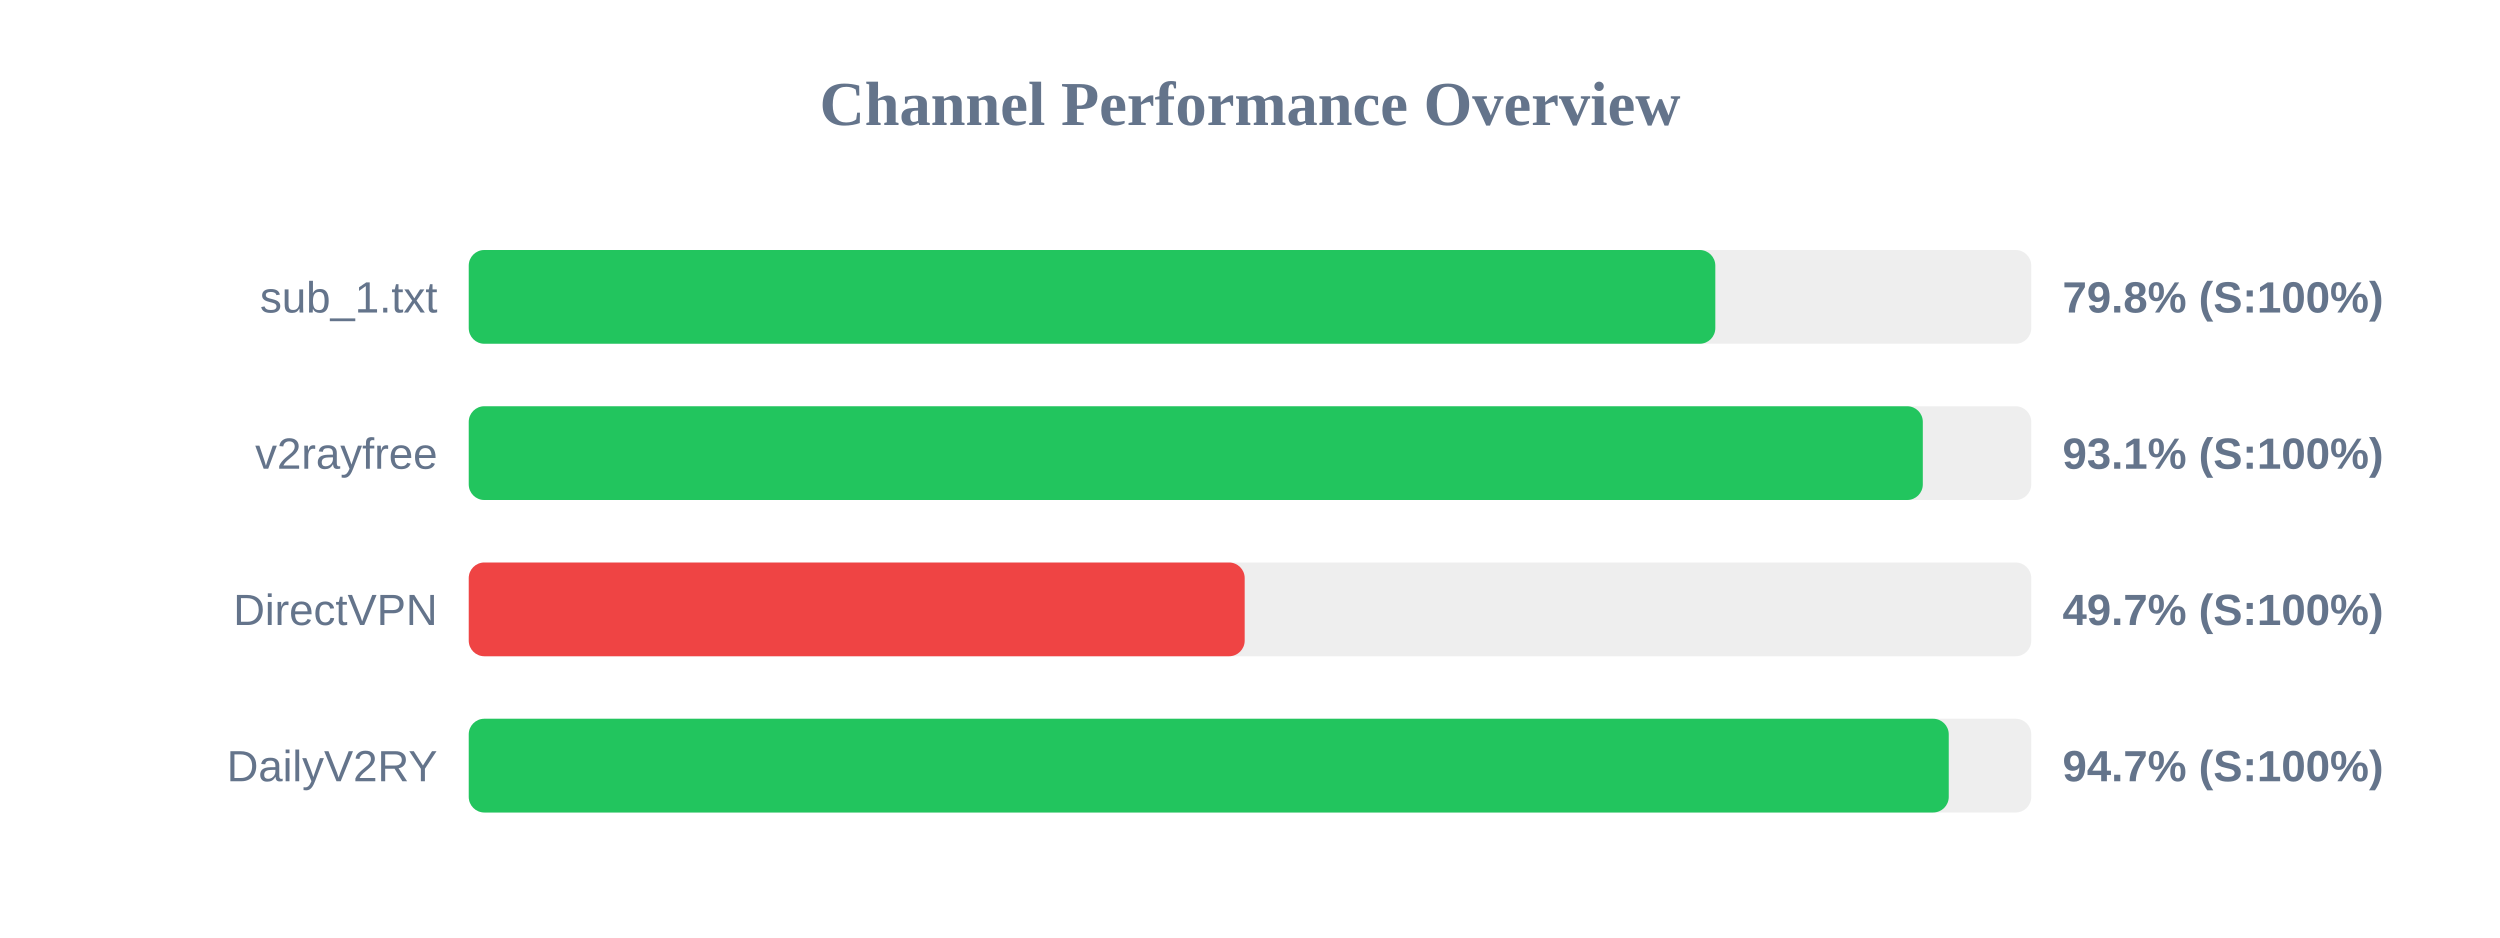
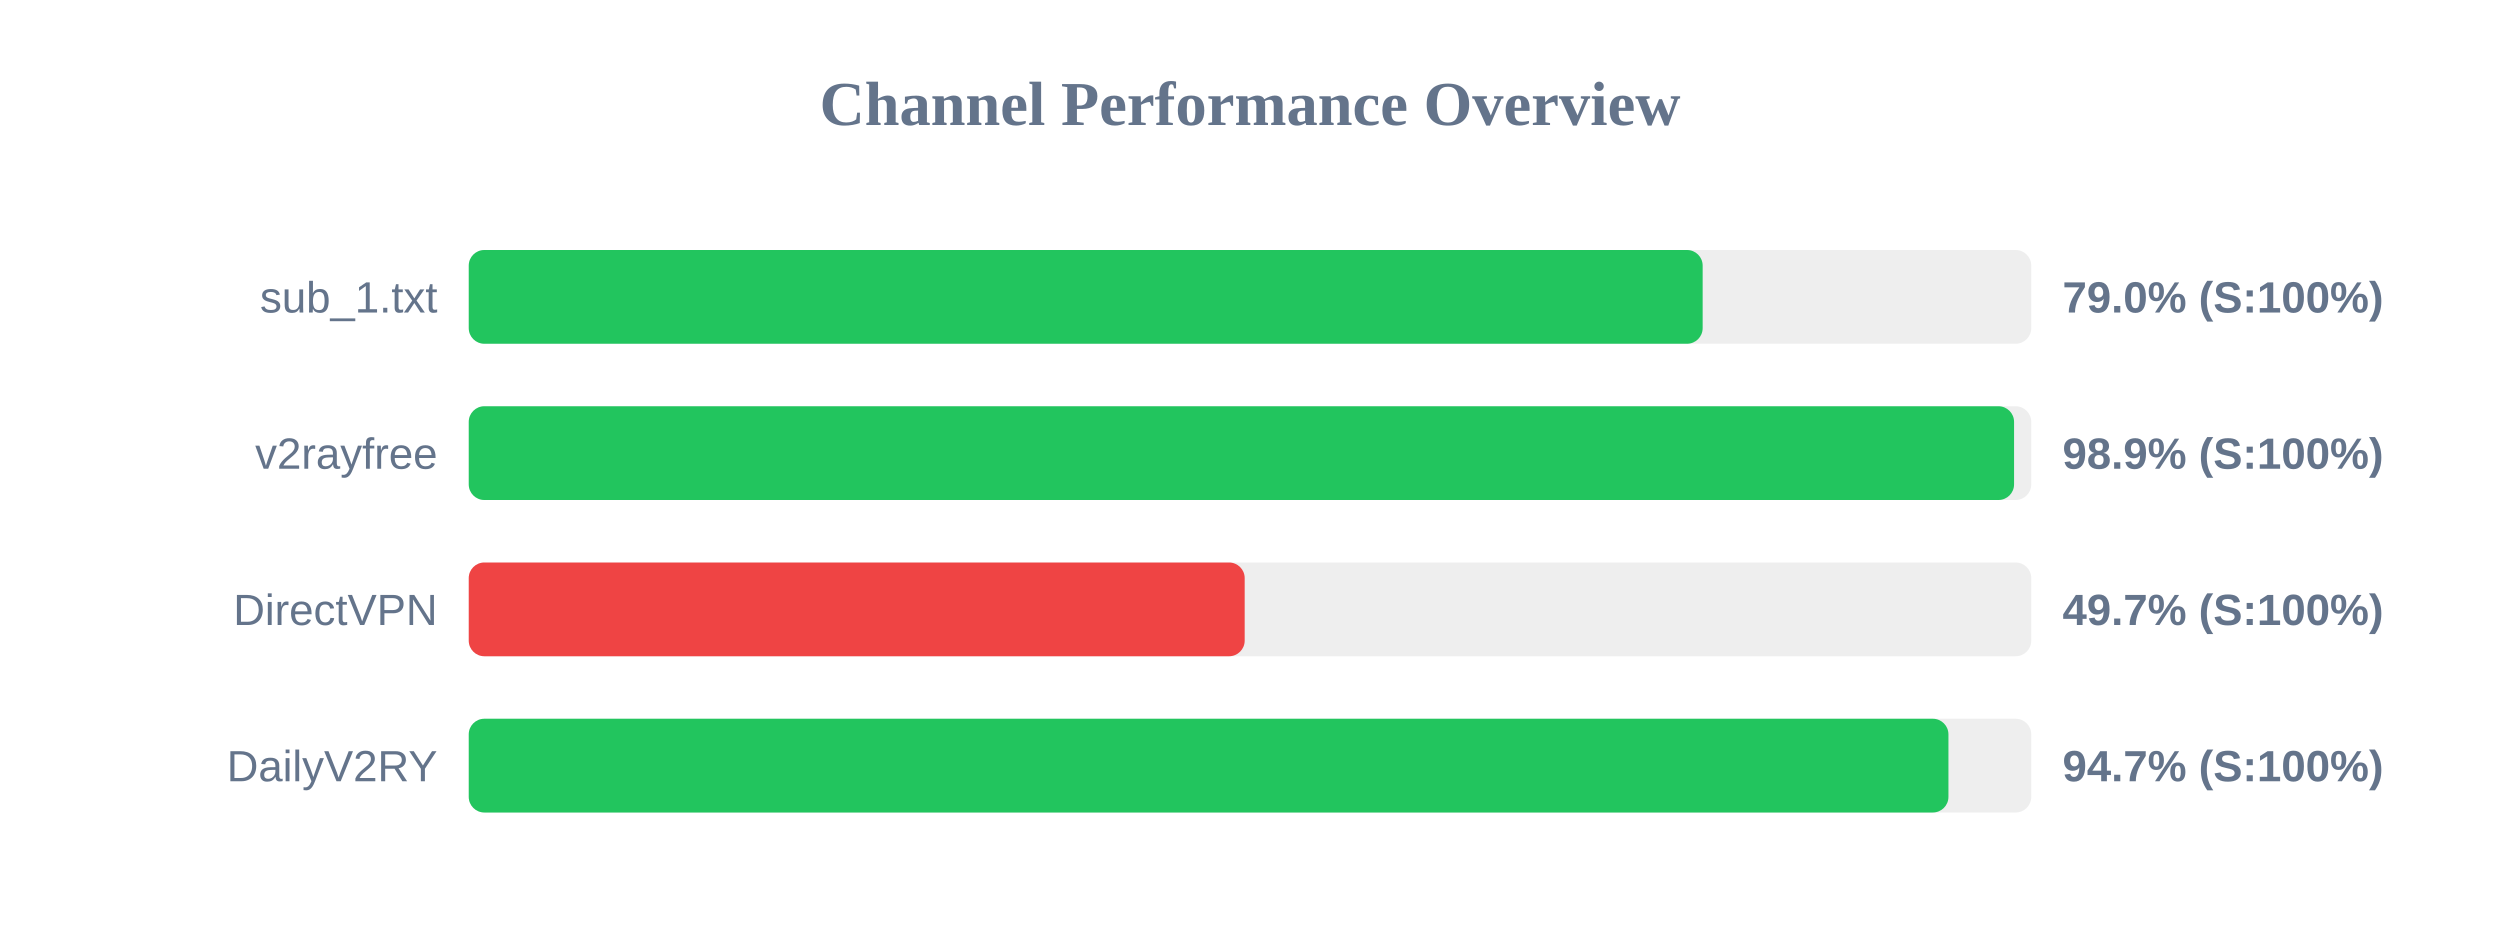
<svg xmlns="http://www.w3.org/2000/svg" width="800" height="300" version="1.1">
  <style>
        .row { font: 14px Arial; fill: #64748b; }
        .score { font: bold 14px Arial; fill: #64748b; }
    </style>
  <text x="400" y="40" text-anchor="middle" font-size="20px" font-weight="bold" fill="#64748b">Channel Performance Overview</text>
  <rect x="150" y="80" width="500" height="30" fill="#eee" rx="5" />
-   <rect x="150" y="80" width="398.9" height="30" fill="#22c55e" rx="5" />
+   <rect x="150" y="80" width="394.85" height="30" fill="#22c55e" rx="5" />
  <text x="140" y="100" text-anchor="end" class="row">sub_1.txt</text>
-   <text x="660" y="100" text-anchor="start" class="score">79.8% (S:100%)</text>
+   <text x="660" y="100" text-anchor="start" class="score">79.0% (S:100%)</text>
  <rect x="150" y="130" width="500" height="30" fill="#eee" rx="5" />
-   <rect x="150" y="130" width="465.3" height="30" fill="#22c55e" rx="5" />
+   <rect x="150" y="130" width="494.5" height="30" fill="#22c55e" rx="5" />
  <text x="140" y="150" text-anchor="end" class="row">v2rayfree</text>
-   <text x="660" y="150" text-anchor="start" class="score">93.1% (S:100%)</text>
+   <text x="660" y="150" text-anchor="start" class="score">98.9% (S:100%)</text>
  <rect x="150" y="180" width="500" height="30" fill="#eee" rx="5" />
  <rect x="150" y="180" width="248.3" height="30" fill="#ef4444" rx="5" />
  <text x="140" y="200" text-anchor="end" class="row">DirectVPN</text>
  <text x="660" y="200" text-anchor="start" class="score">49.7% (S:100%)</text>
  <rect x="150" y="230" width="500" height="30" fill="#eee" rx="5" />
-   <rect x="150" y="230" width="473.6" height="30" fill="#22c55e" rx="5" />
+   <rect x="150" y="230" width="473.5" height="30" fill="#22c55e" rx="5" />
  <text x="140" y="250" text-anchor="end" class="row">DailyV2RY</text>
  <text x="660" y="250" text-anchor="start" class="score">94.7% (S:100%)</text>
</svg>
